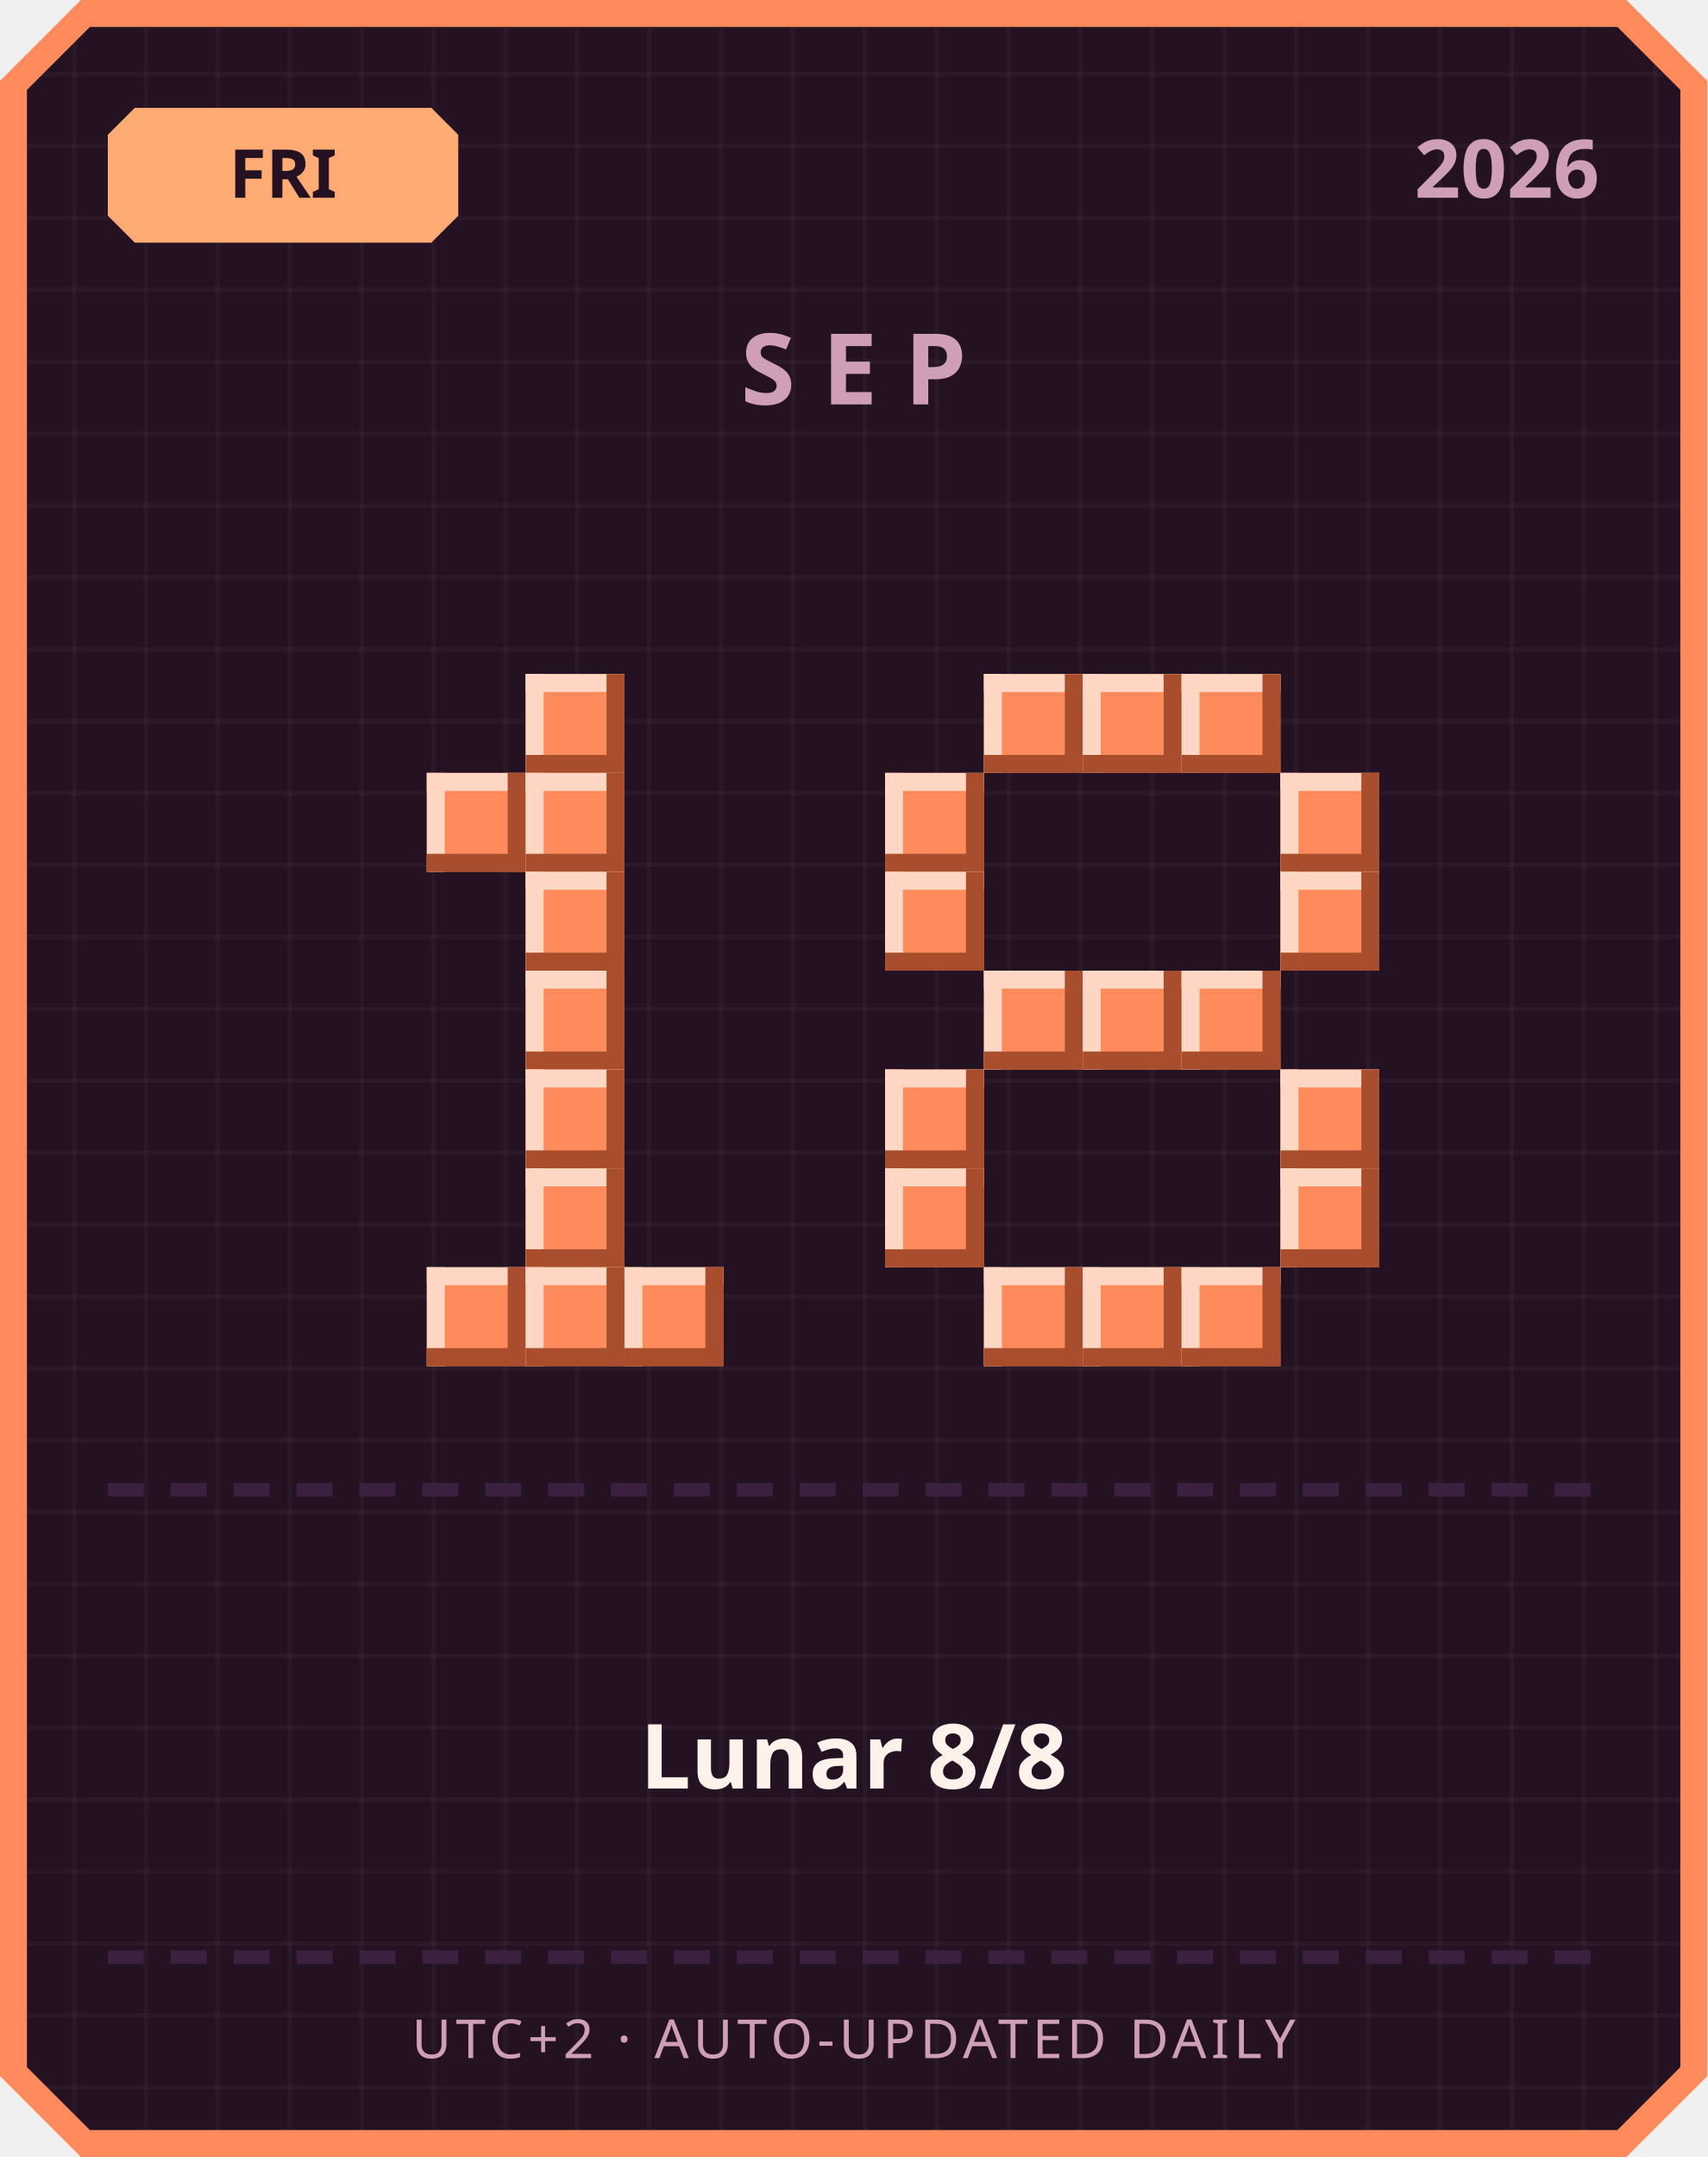
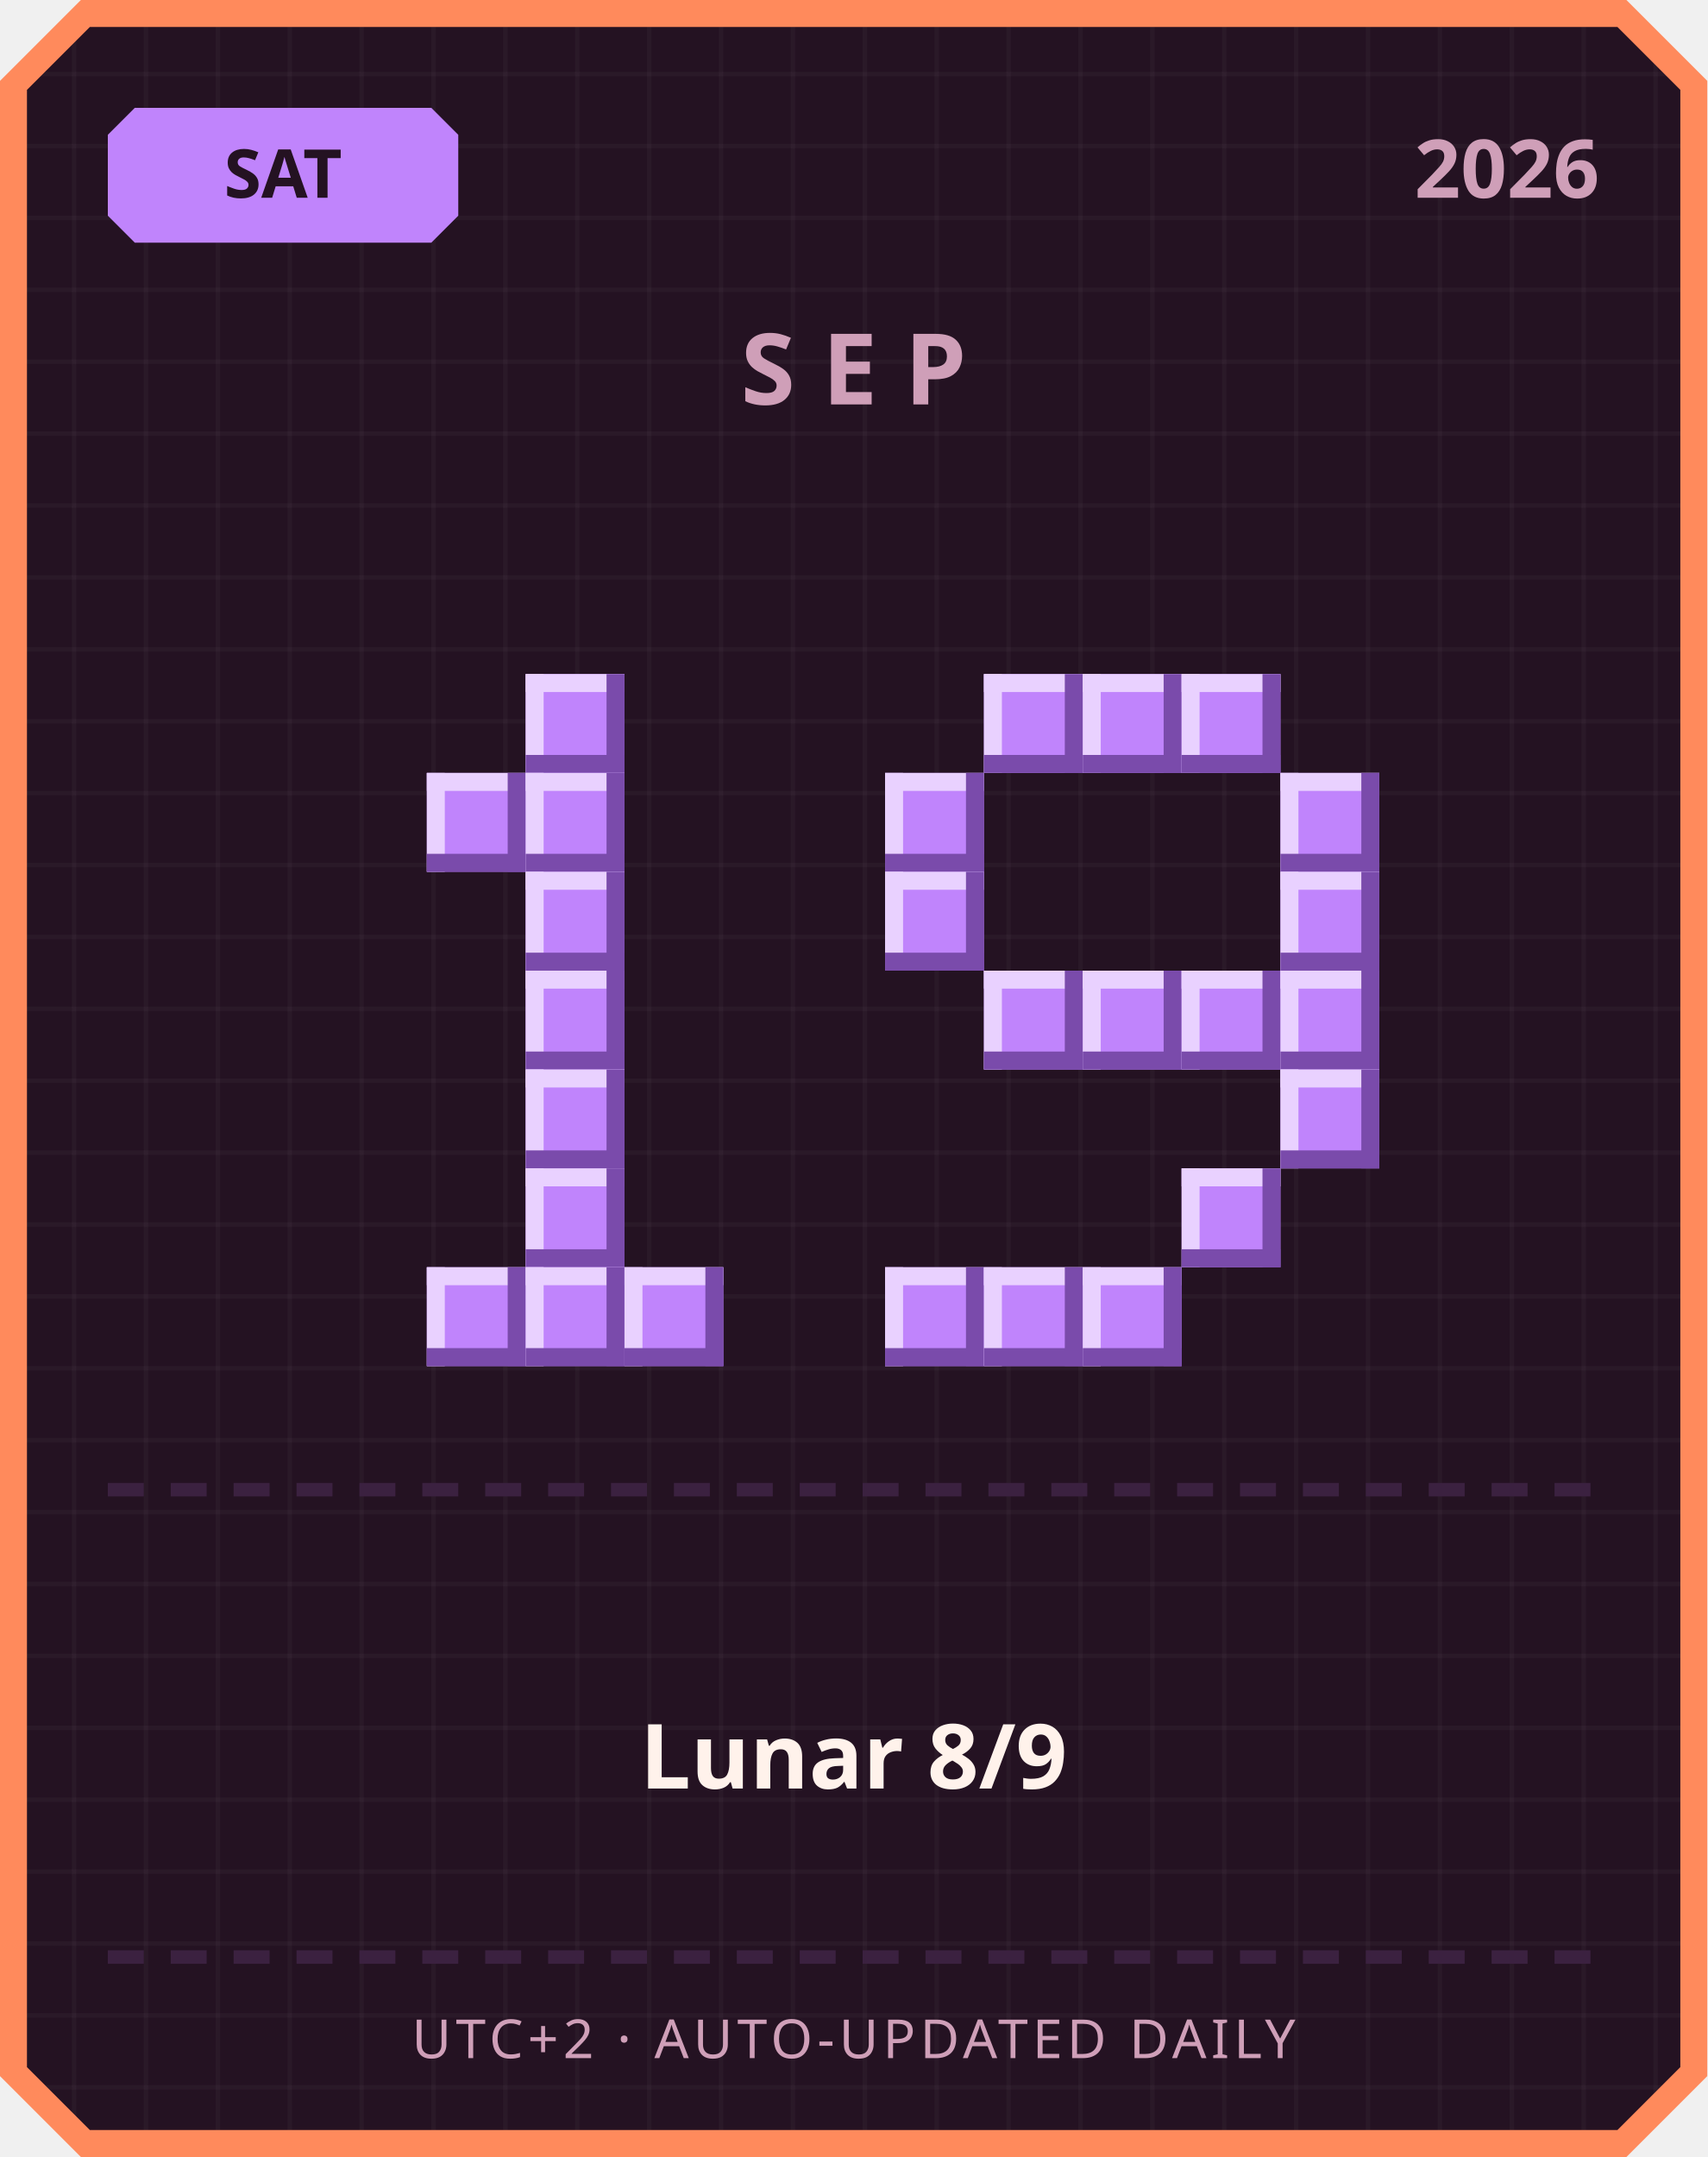
<svg xmlns="http://www.w3.org/2000/svg" width="380" height="480" viewBox="0 0 380 480">
  <defs>
    <pattern id="grid" width="16" height="16" patternUnits="userSpaceOnUse">
      <rect width="16" height="16" fill="#241222" />
      <rect width="1" height="16" fill="#ffffff" opacity="0.03" />
      <rect width="16" height="1" fill="#ffffff" opacity="0.03" />
    </pattern>
  </defs>
  <path d="M 18,0 L 362,0 L 380,18 L 380,462 L 362,480 L 18,480 L 0,462 L 0,18 Z" fill="#ff8a5c" />
  <path d="M 20,6 L 360,6 L 374,20 L 374,460 L 360,474 L 20,474 L 6,460 L 6,20 Z" fill="url(#grid)" />
-   <path d="M 30,24 L 96,24 L 102,30 L 102,48 L 96,54 L 30,54 L 24,48 L 24,30 Z" fill="#ffab73" />
-   <text x="63" y="44" text-anchor="middle" font-family="'Segoe UI', sans-serif" font-size="15" font-weight="700" fill="#241222">FRI</text>
+   <path d="M 30,24 L 96,24 L 102,30 L 102,48 L 96,54 L 30,54 L 24,48 L 24,30 Z" fill="#c084fc" />
+   <text x="63" y="44" text-anchor="middle" font-family="'Segoe UI', sans-serif" font-size="15" font-weight="700" fill="#241222">SAT</text>
  <text x="356" y="44" text-anchor="end" font-family="'Segoe UI', sans-serif" font-size="18" font-weight="700" fill="#cf9fb8">2026</text>
  <text x="190" y="90" text-anchor="middle" font-family="'Segoe UI', sans-serif" font-size="22" font-weight="700" letter-spacing="6" fill="#cf9fb8">SEP</text>
-   <rect x="117" y="150" width="22" height="22" fill="#ff8a5c" />
-   <rect x="117" y="150" width="22" height="4" fill="#ffd7c2" />
-   <rect x="117" y="150" width="4" height="22" fill="#ffd7c2" />
-   <rect x="117" y="168" width="22" height="4" fill="#a84e2c" />
-   <rect x="135" y="150" width="4" height="22" fill="#a84e2c" />
-   <rect x="95" y="172" width="22" height="22" fill="#ff8a5c" />
-   <rect x="95" y="172" width="22" height="4" fill="#ffd7c2" />
-   <rect x="95" y="172" width="4" height="22" fill="#ffd7c2" />
-   <rect x="95" y="190" width="22" height="4" fill="#a84e2c" />
-   <rect x="113" y="172" width="4" height="22" fill="#a84e2c" />
-   <rect x="117" y="172" width="22" height="22" fill="#ff8a5c" />
-   <rect x="117" y="172" width="22" height="4" fill="#ffd7c2" />
-   <rect x="117" y="172" width="4" height="22" fill="#ffd7c2" />
-   <rect x="117" y="190" width="22" height="4" fill="#a84e2c" />
-   <rect x="135" y="172" width="4" height="22" fill="#a84e2c" />
-   <rect x="117" y="194" width="22" height="22" fill="#ff8a5c" />
-   <rect x="117" y="194" width="22" height="4" fill="#ffd7c2" />
-   <rect x="117" y="194" width="4" height="22" fill="#ffd7c2" />
-   <rect x="117" y="212" width="22" height="4" fill="#a84e2c" />
-   <rect x="135" y="194" width="4" height="22" fill="#a84e2c" />
-   <rect x="117" y="216" width="22" height="22" fill="#ff8a5c" />
-   <rect x="117" y="216" width="22" height="4" fill="#ffd7c2" />
-   <rect x="117" y="216" width="4" height="22" fill="#ffd7c2" />
-   <rect x="117" y="234" width="22" height="4" fill="#a84e2c" />
-   <rect x="135" y="216" width="4" height="22" fill="#a84e2c" />
-   <rect x="117" y="238" width="22" height="22" fill="#ff8a5c" />
-   <rect x="117" y="238" width="22" height="4" fill="#ffd7c2" />
-   <rect x="117" y="238" width="4" height="22" fill="#ffd7c2" />
-   <rect x="117" y="256" width="22" height="4" fill="#a84e2c" />
-   <rect x="135" y="238" width="4" height="22" fill="#a84e2c" />
-   <rect x="117" y="260" width="22" height="22" fill="#ff8a5c" />
-   <rect x="117" y="260" width="22" height="4" fill="#ffd7c2" />
-   <rect x="117" y="260" width="4" height="22" fill="#ffd7c2" />
-   <rect x="117" y="278" width="22" height="4" fill="#a84e2c" />
-   <rect x="135" y="260" width="4" height="22" fill="#a84e2c" />
-   <rect x="95" y="282" width="22" height="22" fill="#ff8a5c" />
-   <rect x="95" y="282" width="22" height="4" fill="#ffd7c2" />
-   <rect x="95" y="282" width="4" height="22" fill="#ffd7c2" />
-   <rect x="95" y="300" width="22" height="4" fill="#a84e2c" />
-   <rect x="113" y="282" width="4" height="22" fill="#a84e2c" />
-   <rect x="117" y="282" width="22" height="22" fill="#ff8a5c" />
-   <rect x="117" y="282" width="22" height="4" fill="#ffd7c2" />
-   <rect x="117" y="282" width="4" height="22" fill="#ffd7c2" />
-   <rect x="117" y="300" width="22" height="4" fill="#a84e2c" />
-   <rect x="135" y="282" width="4" height="22" fill="#a84e2c" />
-   <rect x="139" y="282" width="22" height="22" fill="#ff8a5c" />
-   <rect x="139" y="282" width="22" height="4" fill="#ffd7c2" />
-   <rect x="139" y="282" width="4" height="22" fill="#ffd7c2" />
-   <rect x="139" y="300" width="22" height="4" fill="#a84e2c" />
-   <rect x="157" y="282" width="4" height="22" fill="#a84e2c" />
-   <rect x="219" y="150" width="22" height="22" fill="#ff8a5c" />
-   <rect x="219" y="150" width="22" height="4" fill="#ffd7c2" />
-   <rect x="219" y="150" width="4" height="22" fill="#ffd7c2" />
-   <rect x="219" y="168" width="22" height="4" fill="#a84e2c" />
-   <rect x="237" y="150" width="4" height="22" fill="#a84e2c" />
-   <rect x="241" y="150" width="22" height="22" fill="#ff8a5c" />
-   <rect x="241" y="150" width="22" height="4" fill="#ffd7c2" />
-   <rect x="241" y="150" width="4" height="22" fill="#ffd7c2" />
-   <rect x="241" y="168" width="22" height="4" fill="#a84e2c" />
-   <rect x="259" y="150" width="4" height="22" fill="#a84e2c" />
-   <rect x="263" y="150" width="22" height="22" fill="#ff8a5c" />
-   <rect x="263" y="150" width="22" height="4" fill="#ffd7c2" />
-   <rect x="263" y="150" width="4" height="22" fill="#ffd7c2" />
-   <rect x="263" y="168" width="22" height="4" fill="#a84e2c" />
-   <rect x="281" y="150" width="4" height="22" fill="#a84e2c" />
-   <rect x="197" y="172" width="22" height="22" fill="#ff8a5c" />
-   <rect x="197" y="172" width="22" height="4" fill="#ffd7c2" />
-   <rect x="197" y="172" width="4" height="22" fill="#ffd7c2" />
-   <rect x="197" y="190" width="22" height="4" fill="#a84e2c" />
-   <rect x="215" y="172" width="4" height="22" fill="#a84e2c" />
-   <rect x="285" y="172" width="22" height="22" fill="#ff8a5c" />
-   <rect x="285" y="172" width="22" height="4" fill="#ffd7c2" />
-   <rect x="285" y="172" width="4" height="22" fill="#ffd7c2" />
-   <rect x="285" y="190" width="22" height="4" fill="#a84e2c" />
-   <rect x="303" y="172" width="4" height="22" fill="#a84e2c" />
-   <rect x="197" y="194" width="22" height="22" fill="#ff8a5c" />
-   <rect x="197" y="194" width="22" height="4" fill="#ffd7c2" />
-   <rect x="197" y="194" width="4" height="22" fill="#ffd7c2" />
-   <rect x="197" y="212" width="22" height="4" fill="#a84e2c" />
-   <rect x="215" y="194" width="4" height="22" fill="#a84e2c" />
-   <rect x="285" y="194" width="22" height="22" fill="#ff8a5c" />
-   <rect x="285" y="194" width="22" height="4" fill="#ffd7c2" />
-   <rect x="285" y="194" width="4" height="22" fill="#ffd7c2" />
-   <rect x="285" y="212" width="22" height="4" fill="#a84e2c" />
-   <rect x="303" y="194" width="4" height="22" fill="#a84e2c" />
-   <rect x="219" y="216" width="22" height="22" fill="#ff8a5c" />
-   <rect x="219" y="216" width="22" height="4" fill="#ffd7c2" />
-   <rect x="219" y="216" width="4" height="22" fill="#ffd7c2" />
-   <rect x="219" y="234" width="22" height="4" fill="#a84e2c" />
-   <rect x="237" y="216" width="4" height="22" fill="#a84e2c" />
-   <rect x="241" y="216" width="22" height="22" fill="#ff8a5c" />
-   <rect x="241" y="216" width="22" height="4" fill="#ffd7c2" />
-   <rect x="241" y="216" width="4" height="22" fill="#ffd7c2" />
-   <rect x="241" y="234" width="22" height="4" fill="#a84e2c" />
-   <rect x="259" y="216" width="4" height="22" fill="#a84e2c" />
-   <rect x="263" y="216" width="22" height="22" fill="#ff8a5c" />
-   <rect x="263" y="216" width="22" height="4" fill="#ffd7c2" />
-   <rect x="263" y="216" width="4" height="22" fill="#ffd7c2" />
-   <rect x="263" y="234" width="22" height="4" fill="#a84e2c" />
-   <rect x="281" y="216" width="4" height="22" fill="#a84e2c" />
-   <rect x="197" y="238" width="22" height="22" fill="#ff8a5c" />
-   <rect x="197" y="238" width="22" height="4" fill="#ffd7c2" />
-   <rect x="197" y="238" width="4" height="22" fill="#ffd7c2" />
-   <rect x="197" y="256" width="22" height="4" fill="#a84e2c" />
-   <rect x="215" y="238" width="4" height="22" fill="#a84e2c" />
-   <rect x="285" y="238" width="22" height="22" fill="#ff8a5c" />
-   <rect x="285" y="238" width="22" height="4" fill="#ffd7c2" />
-   <rect x="285" y="238" width="4" height="22" fill="#ffd7c2" />
-   <rect x="285" y="256" width="22" height="4" fill="#a84e2c" />
-   <rect x="303" y="238" width="4" height="22" fill="#a84e2c" />
-   <rect x="197" y="260" width="22" height="22" fill="#ff8a5c" />
-   <rect x="197" y="260" width="22" height="4" fill="#ffd7c2" />
-   <rect x="197" y="260" width="4" height="22" fill="#ffd7c2" />
-   <rect x="197" y="278" width="22" height="4" fill="#a84e2c" />
-   <rect x="215" y="260" width="4" height="22" fill="#a84e2c" />
-   <rect x="285" y="260" width="22" height="22" fill="#ff8a5c" />
-   <rect x="285" y="260" width="22" height="4" fill="#ffd7c2" />
-   <rect x="285" y="260" width="4" height="22" fill="#ffd7c2" />
-   <rect x="285" y="278" width="22" height="4" fill="#a84e2c" />
-   <rect x="303" y="260" width="4" height="22" fill="#a84e2c" />
-   <rect x="219" y="282" width="22" height="22" fill="#ff8a5c" />
-   <rect x="219" y="282" width="22" height="4" fill="#ffd7c2" />
-   <rect x="219" y="282" width="4" height="22" fill="#ffd7c2" />
-   <rect x="219" y="300" width="22" height="4" fill="#a84e2c" />
-   <rect x="237" y="282" width="4" height="22" fill="#a84e2c" />
-   <rect x="241" y="282" width="22" height="22" fill="#ff8a5c" />
-   <rect x="241" y="282" width="22" height="4" fill="#ffd7c2" />
-   <rect x="241" y="282" width="4" height="22" fill="#ffd7c2" />
-   <rect x="241" y="300" width="22" height="4" fill="#a84e2c" />
-   <rect x="259" y="282" width="4" height="22" fill="#a84e2c" />
-   <rect x="263" y="282" width="22" height="22" fill="#ff8a5c" />
-   <rect x="263" y="282" width="22" height="4" fill="#ffd7c2" />
-   <rect x="263" y="282" width="4" height="22" fill="#ffd7c2" />
-   <rect x="263" y="300" width="22" height="4" fill="#a84e2c" />
-   <rect x="281" y="282" width="4" height="22" fill="#a84e2c" />
+   <rect x="117" y="150" width="22" height="22" fill="#c084fc" />
+   <rect x="117" y="150" width="22" height="4" fill="#e9d1ff" />
+   <rect x="117" y="150" width="4" height="22" fill="#e9d1ff" />
+   <rect x="117" y="168" width="22" height="4" fill="#7a4bab" />
+   <rect x="135" y="150" width="4" height="22" fill="#7a4bab" />
+   <rect x="95" y="172" width="22" height="22" fill="#c084fc" />
+   <rect x="95" y="172" width="22" height="4" fill="#e9d1ff" />
+   <rect x="95" y="172" width="4" height="22" fill="#e9d1ff" />
+   <rect x="95" y="190" width="22" height="4" fill="#7a4bab" />
+   <rect x="113" y="172" width="4" height="22" fill="#7a4bab" />
+   <rect x="117" y="172" width="22" height="22" fill="#c084fc" />
+   <rect x="117" y="172" width="22" height="4" fill="#e9d1ff" />
+   <rect x="117" y="172" width="4" height="22" fill="#e9d1ff" />
+   <rect x="117" y="190" width="22" height="4" fill="#7a4bab" />
+   <rect x="135" y="172" width="4" height="22" fill="#7a4bab" />
+   <rect x="117" y="194" width="22" height="22" fill="#c084fc" />
+   <rect x="117" y="194" width="22" height="4" fill="#e9d1ff" />
+   <rect x="117" y="194" width="4" height="22" fill="#e9d1ff" />
+   <rect x="117" y="212" width="22" height="4" fill="#7a4bab" />
+   <rect x="135" y="194" width="4" height="22" fill="#7a4bab" />
+   <rect x="117" y="216" width="22" height="22" fill="#c084fc" />
+   <rect x="117" y="216" width="22" height="4" fill="#e9d1ff" />
+   <rect x="117" y="216" width="4" height="22" fill="#e9d1ff" />
+   <rect x="117" y="234" width="22" height="4" fill="#7a4bab" />
+   <rect x="135" y="216" width="4" height="22" fill="#7a4bab" />
+   <rect x="117" y="238" width="22" height="22" fill="#c084fc" />
+   <rect x="117" y="238" width="22" height="4" fill="#e9d1ff" />
+   <rect x="117" y="238" width="4" height="22" fill="#e9d1ff" />
+   <rect x="117" y="256" width="22" height="4" fill="#7a4bab" />
+   <rect x="135" y="238" width="4" height="22" fill="#7a4bab" />
+   <rect x="117" y="260" width="22" height="22" fill="#c084fc" />
+   <rect x="117" y="260" width="22" height="4" fill="#e9d1ff" />
+   <rect x="117" y="260" width="4" height="22" fill="#e9d1ff" />
+   <rect x="117" y="278" width="22" height="4" fill="#7a4bab" />
+   <rect x="135" y="260" width="4" height="22" fill="#7a4bab" />
+   <rect x="95" y="282" width="22" height="22" fill="#c084fc" />
+   <rect x="95" y="282" width="22" height="4" fill="#e9d1ff" />
+   <rect x="95" y="282" width="4" height="22" fill="#e9d1ff" />
+   <rect x="95" y="300" width="22" height="4" fill="#7a4bab" />
+   <rect x="113" y="282" width="4" height="22" fill="#7a4bab" />
+   <rect x="117" y="282" width="22" height="22" fill="#c084fc" />
+   <rect x="117" y="282" width="22" height="4" fill="#e9d1ff" />
+   <rect x="117" y="282" width="4" height="22" fill="#e9d1ff" />
+   <rect x="117" y="300" width="22" height="4" fill="#7a4bab" />
+   <rect x="135" y="282" width="4" height="22" fill="#7a4bab" />
+   <rect x="139" y="282" width="22" height="22" fill="#c084fc" />
+   <rect x="139" y="282" width="22" height="4" fill="#e9d1ff" />
+   <rect x="139" y="282" width="4" height="22" fill="#e9d1ff" />
+   <rect x="139" y="300" width="22" height="4" fill="#7a4bab" />
+   <rect x="157" y="282" width="4" height="22" fill="#7a4bab" />
+   <rect x="219" y="150" width="22" height="22" fill="#c084fc" />
+   <rect x="219" y="150" width="22" height="4" fill="#e9d1ff" />
+   <rect x="219" y="150" width="4" height="22" fill="#e9d1ff" />
+   <rect x="219" y="168" width="22" height="4" fill="#7a4bab" />
+   <rect x="237" y="150" width="4" height="22" fill="#7a4bab" />
+   <rect x="241" y="150" width="22" height="22" fill="#c084fc" />
+   <rect x="241" y="150" width="22" height="4" fill="#e9d1ff" />
+   <rect x="241" y="150" width="4" height="22" fill="#e9d1ff" />
+   <rect x="241" y="168" width="22" height="4" fill="#7a4bab" />
+   <rect x="259" y="150" width="4" height="22" fill="#7a4bab" />
+   <rect x="263" y="150" width="22" height="22" fill="#c084fc" />
+   <rect x="263" y="150" width="22" height="4" fill="#e9d1ff" />
+   <rect x="263" y="150" width="4" height="22" fill="#e9d1ff" />
+   <rect x="263" y="168" width="22" height="4" fill="#7a4bab" />
+   <rect x="281" y="150" width="4" height="22" fill="#7a4bab" />
+   <rect x="197" y="172" width="22" height="22" fill="#c084fc" />
+   <rect x="197" y="172" width="22" height="4" fill="#e9d1ff" />
+   <rect x="197" y="172" width="4" height="22" fill="#e9d1ff" />
+   <rect x="197" y="190" width="22" height="4" fill="#7a4bab" />
+   <rect x="215" y="172" width="4" height="22" fill="#7a4bab" />
+   <rect x="285" y="172" width="22" height="22" fill="#c084fc" />
+   <rect x="285" y="172" width="22" height="4" fill="#e9d1ff" />
+   <rect x="285" y="172" width="4" height="22" fill="#e9d1ff" />
+   <rect x="285" y="190" width="22" height="4" fill="#7a4bab" />
+   <rect x="303" y="172" width="4" height="22" fill="#7a4bab" />
+   <rect x="197" y="194" width="22" height="22" fill="#c084fc" />
+   <rect x="197" y="194" width="22" height="4" fill="#e9d1ff" />
+   <rect x="197" y="194" width="4" height="22" fill="#e9d1ff" />
+   <rect x="197" y="212" width="22" height="4" fill="#7a4bab" />
+   <rect x="215" y="194" width="4" height="22" fill="#7a4bab" />
+   <rect x="285" y="194" width="22" height="22" fill="#c084fc" />
+   <rect x="285" y="194" width="22" height="4" fill="#e9d1ff" />
+   <rect x="285" y="194" width="4" height="22" fill="#e9d1ff" />
+   <rect x="285" y="212" width="22" height="4" fill="#7a4bab" />
+   <rect x="303" y="194" width="4" height="22" fill="#7a4bab" />
+   <rect x="219" y="216" width="22" height="22" fill="#c084fc" />
+   <rect x="219" y="216" width="22" height="4" fill="#e9d1ff" />
+   <rect x="219" y="216" width="4" height="22" fill="#e9d1ff" />
+   <rect x="219" y="234" width="22" height="4" fill="#7a4bab" />
+   <rect x="237" y="216" width="4" height="22" fill="#7a4bab" />
+   <rect x="241" y="216" width="22" height="22" fill="#c084fc" />
+   <rect x="241" y="216" width="22" height="4" fill="#e9d1ff" />
+   <rect x="241" y="216" width="4" height="22" fill="#e9d1ff" />
+   <rect x="241" y="234" width="22" height="4" fill="#7a4bab" />
+   <rect x="259" y="216" width="4" height="22" fill="#7a4bab" />
+   <rect x="263" y="216" width="22" height="22" fill="#c084fc" />
+   <rect x="263" y="216" width="22" height="4" fill="#e9d1ff" />
+   <rect x="263" y="216" width="4" height="22" fill="#e9d1ff" />
+   <rect x="263" y="234" width="22" height="4" fill="#7a4bab" />
+   <rect x="281" y="216" width="4" height="22" fill="#7a4bab" />
+   <rect x="285" y="216" width="22" height="22" fill="#c084fc" />
+   <rect x="285" y="216" width="22" height="4" fill="#e9d1ff" />
+   <rect x="285" y="216" width="4" height="22" fill="#e9d1ff" />
+   <rect x="285" y="234" width="22" height="4" fill="#7a4bab" />
+   <rect x="303" y="216" width="4" height="22" fill="#7a4bab" />
+   <rect x="285" y="238" width="22" height="22" fill="#c084fc" />
+   <rect x="285" y="238" width="22" height="4" fill="#e9d1ff" />
+   <rect x="285" y="238" width="4" height="22" fill="#e9d1ff" />
+   <rect x="285" y="256" width="22" height="4" fill="#7a4bab" />
+   <rect x="303" y="238" width="4" height="22" fill="#7a4bab" />
+   <rect x="263" y="260" width="22" height="22" fill="#c084fc" />
+   <rect x="263" y="260" width="22" height="4" fill="#e9d1ff" />
+   <rect x="263" y="260" width="4" height="22" fill="#e9d1ff" />
+   <rect x="263" y="278" width="22" height="4" fill="#7a4bab" />
+   <rect x="281" y="260" width="4" height="22" fill="#7a4bab" />
+   <rect x="197" y="282" width="22" height="22" fill="#c084fc" />
+   <rect x="197" y="282" width="22" height="4" fill="#e9d1ff" />
+   <rect x="197" y="282" width="4" height="22" fill="#e9d1ff" />
+   <rect x="197" y="300" width="22" height="4" fill="#7a4bab" />
+   <rect x="215" y="282" width="4" height="22" fill="#7a4bab" />
+   <rect x="219" y="282" width="22" height="22" fill="#c084fc" />
+   <rect x="219" y="282" width="22" height="4" fill="#e9d1ff" />
+   <rect x="219" y="282" width="4" height="22" fill="#e9d1ff" />
+   <rect x="219" y="300" width="22" height="4" fill="#7a4bab" />
+   <rect x="237" y="282" width="4" height="22" fill="#7a4bab" />
+   <rect x="241" y="282" width="22" height="22" fill="#c084fc" />
+   <rect x="241" y="282" width="22" height="4" fill="#e9d1ff" />
+   <rect x="241" y="282" width="4" height="22" fill="#e9d1ff" />
+   <rect x="241" y="300" width="22" height="4" fill="#7a4bab" />
+   <rect x="259" y="282" width="4" height="22" fill="#7a4bab" />
  <rect x="24" y="330" width="8" height="3" fill="#3b2140" />
  <rect x="38" y="330" width="8" height="3" fill="#3b2140" />
  <rect x="52" y="330" width="8" height="3" fill="#3b2140" />
  <rect x="66" y="330" width="8" height="3" fill="#3b2140" />
  <rect x="80" y="330" width="8" height="3" fill="#3b2140" />
  <rect x="94" y="330" width="8" height="3" fill="#3b2140" />
  <rect x="108" y="330" width="8" height="3" fill="#3b2140" />
  <rect x="122" y="330" width="8" height="3" fill="#3b2140" />
  <rect x="136" y="330" width="8" height="3" fill="#3b2140" />
  <rect x="150" y="330" width="8" height="3" fill="#3b2140" />
  <rect x="164" y="330" width="8" height="3" fill="#3b2140" />
  <rect x="178" y="330" width="8" height="3" fill="#3b2140" />
  <rect x="192" y="330" width="8" height="3" fill="#3b2140" />
  <rect x="206" y="330" width="8" height="3" fill="#3b2140" />
  <rect x="220" y="330" width="8" height="3" fill="#3b2140" />
  <rect x="234" y="330" width="8" height="3" fill="#3b2140" />
  <rect x="248" y="330" width="8" height="3" fill="#3b2140" />
  <rect x="262" y="330" width="8" height="3" fill="#3b2140" />
  <rect x="276" y="330" width="8" height="3" fill="#3b2140" />
  <rect x="290" y="330" width="8" height="3" fill="#3b2140" />
  <rect x="304" y="330" width="8" height="3" fill="#3b2140" />
  <rect x="318" y="330" width="8" height="3" fill="#3b2140" />
  <rect x="332" y="330" width="8" height="3" fill="#3b2140" />
  <rect x="346" y="330" width="8" height="3" fill="#3b2140" />
-   <text x="190" y="398" text-anchor="middle" font-family="'Segoe UI', 'Microsoft JhengHei', sans-serif" font-size="20" font-weight="700" fill="#fff2eb">Lunar 8/8</text>
+   <text x="190" y="398" text-anchor="middle" font-family="'Segoe UI', 'Microsoft JhengHei', sans-serif" font-size="20" font-weight="700" fill="#fff2eb">Lunar 8/9</text>
  <rect x="24" y="434" width="8" height="3" fill="#3b2140" />
  <rect x="38" y="434" width="8" height="3" fill="#3b2140" />
  <rect x="52" y="434" width="8" height="3" fill="#3b2140" />
  <rect x="66" y="434" width="8" height="3" fill="#3b2140" />
  <rect x="80" y="434" width="8" height="3" fill="#3b2140" />
  <rect x="94" y="434" width="8" height="3" fill="#3b2140" />
  <rect x="108" y="434" width="8" height="3" fill="#3b2140" />
  <rect x="122" y="434" width="8" height="3" fill="#3b2140" />
  <rect x="136" y="434" width="8" height="3" fill="#3b2140" />
  <rect x="150" y="434" width="8" height="3" fill="#3b2140" />
  <rect x="164" y="434" width="8" height="3" fill="#3b2140" />
  <rect x="178" y="434" width="8" height="3" fill="#3b2140" />
  <rect x="192" y="434" width="8" height="3" fill="#3b2140" />
  <rect x="206" y="434" width="8" height="3" fill="#3b2140" />
  <rect x="220" y="434" width="8" height="3" fill="#3b2140" />
  <rect x="234" y="434" width="8" height="3" fill="#3b2140" />
  <rect x="248" y="434" width="8" height="3" fill="#3b2140" />
  <rect x="262" y="434" width="8" height="3" fill="#3b2140" />
  <rect x="276" y="434" width="8" height="3" fill="#3b2140" />
  <rect x="290" y="434" width="8" height="3" fill="#3b2140" />
  <rect x="304" y="434" width="8" height="3" fill="#3b2140" />
  <rect x="318" y="434" width="8" height="3" fill="#3b2140" />
  <rect x="332" y="434" width="8" height="3" fill="#3b2140" />
  <rect x="346" y="434" width="8" height="3" fill="#3b2140" />
  <text x="190" y="458" text-anchor="middle" font-family="'Segoe UI', sans-serif" font-size="12" letter-spacing="1" fill="#cf9fb8">UTC+2 · AUTO-UPDATED DAILY</text>
</svg>
